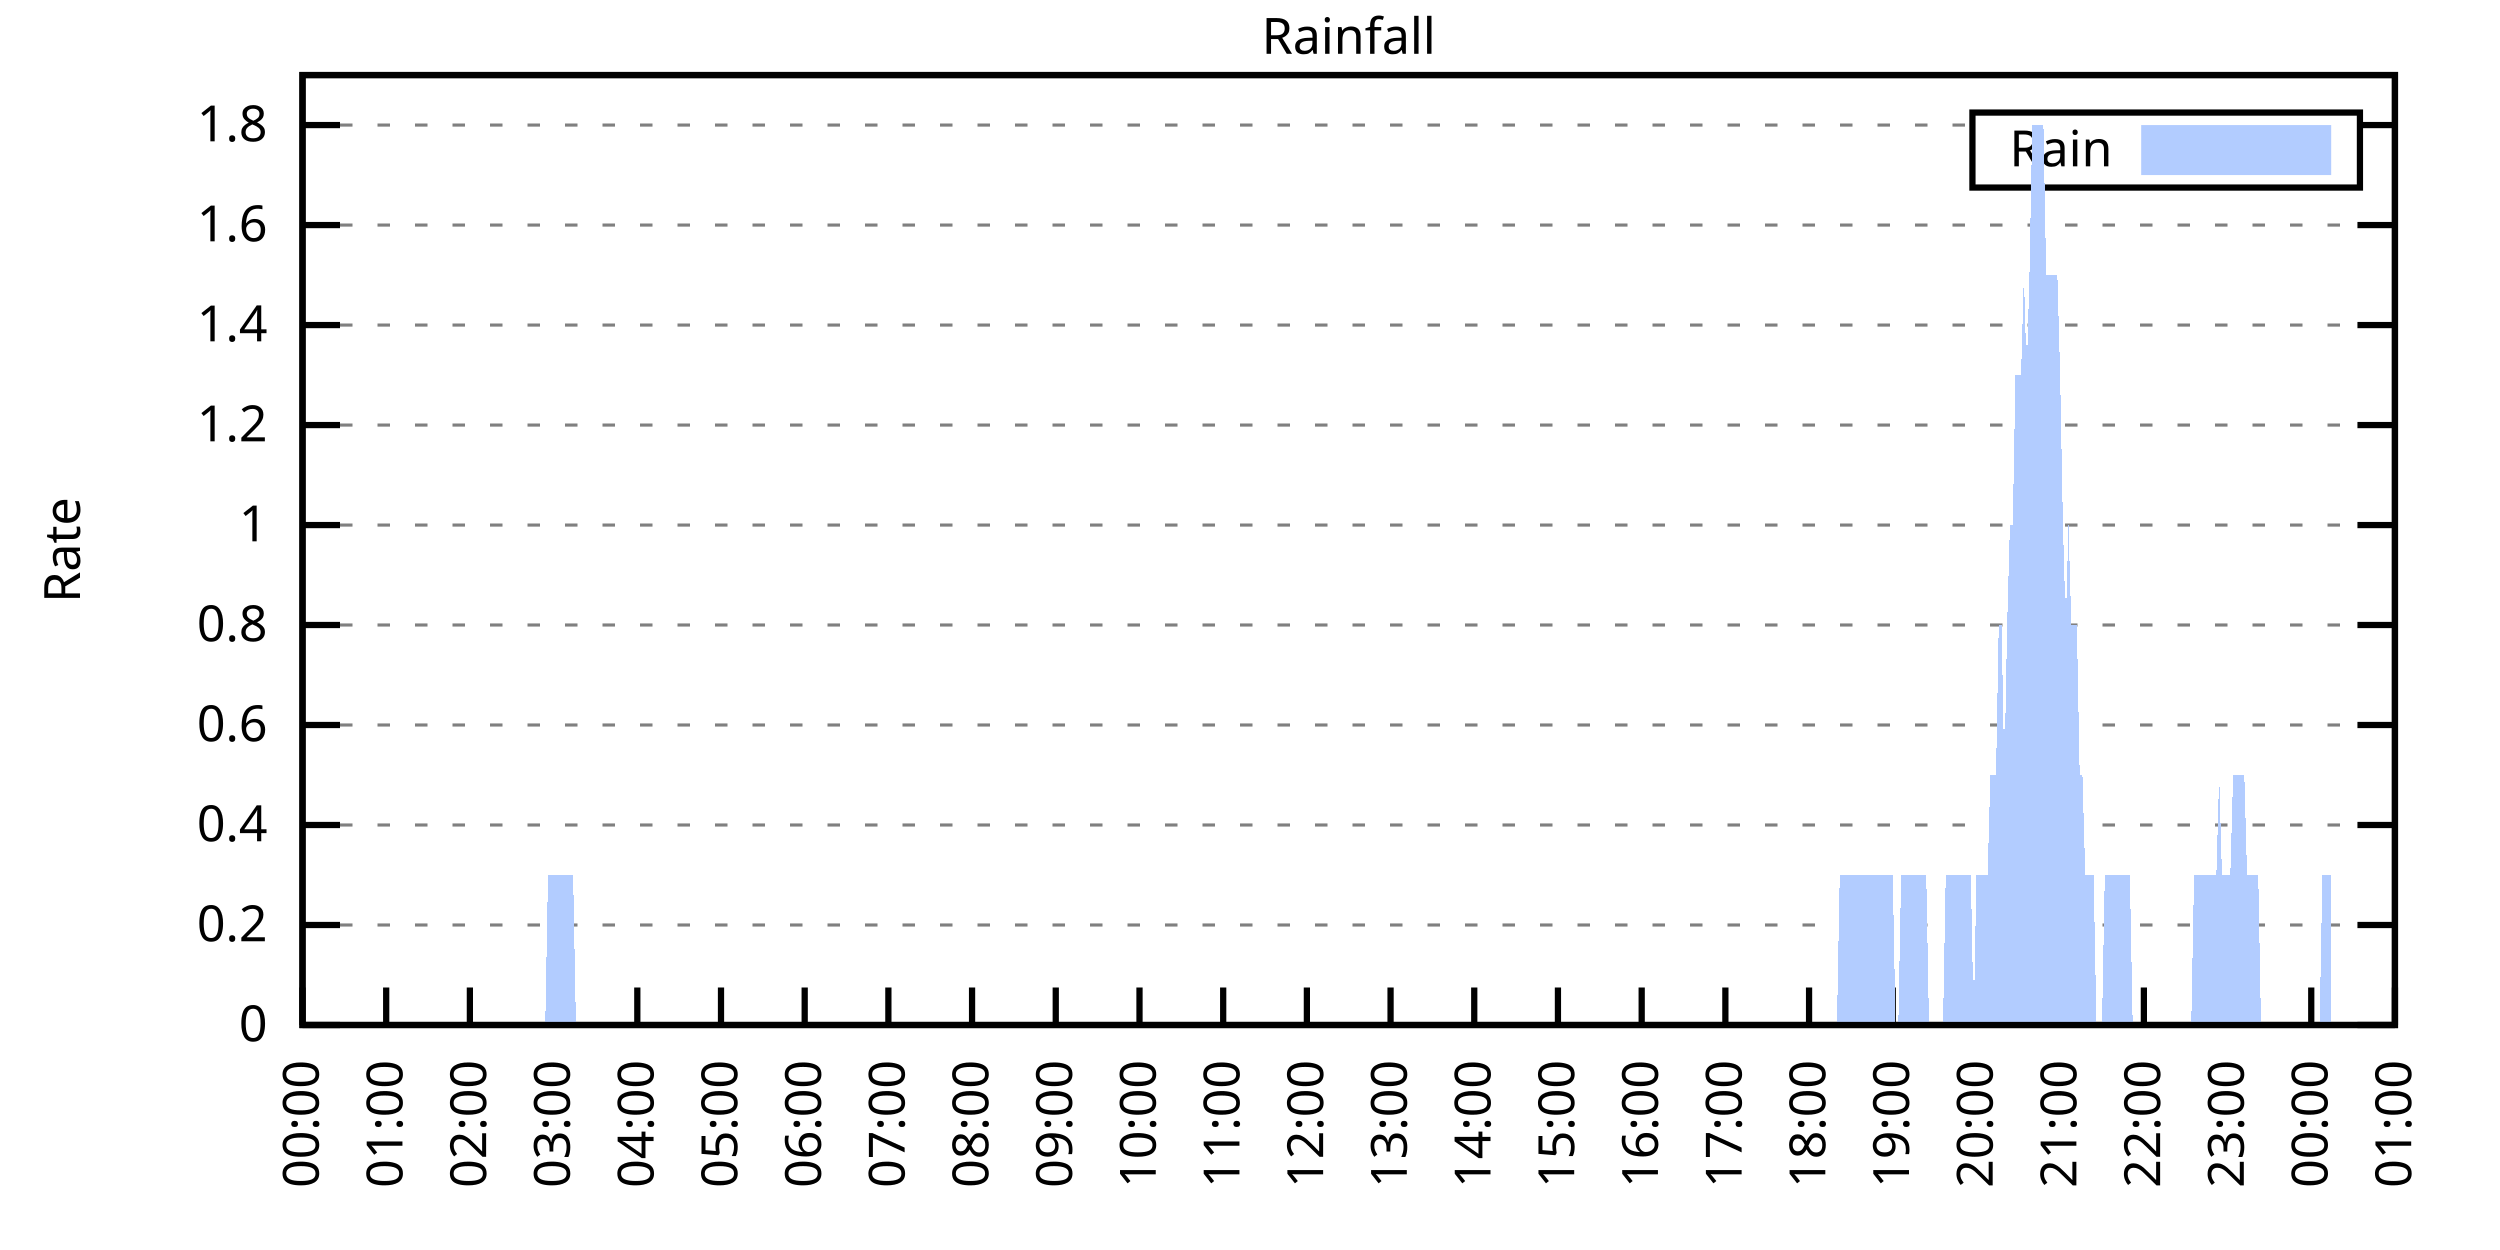
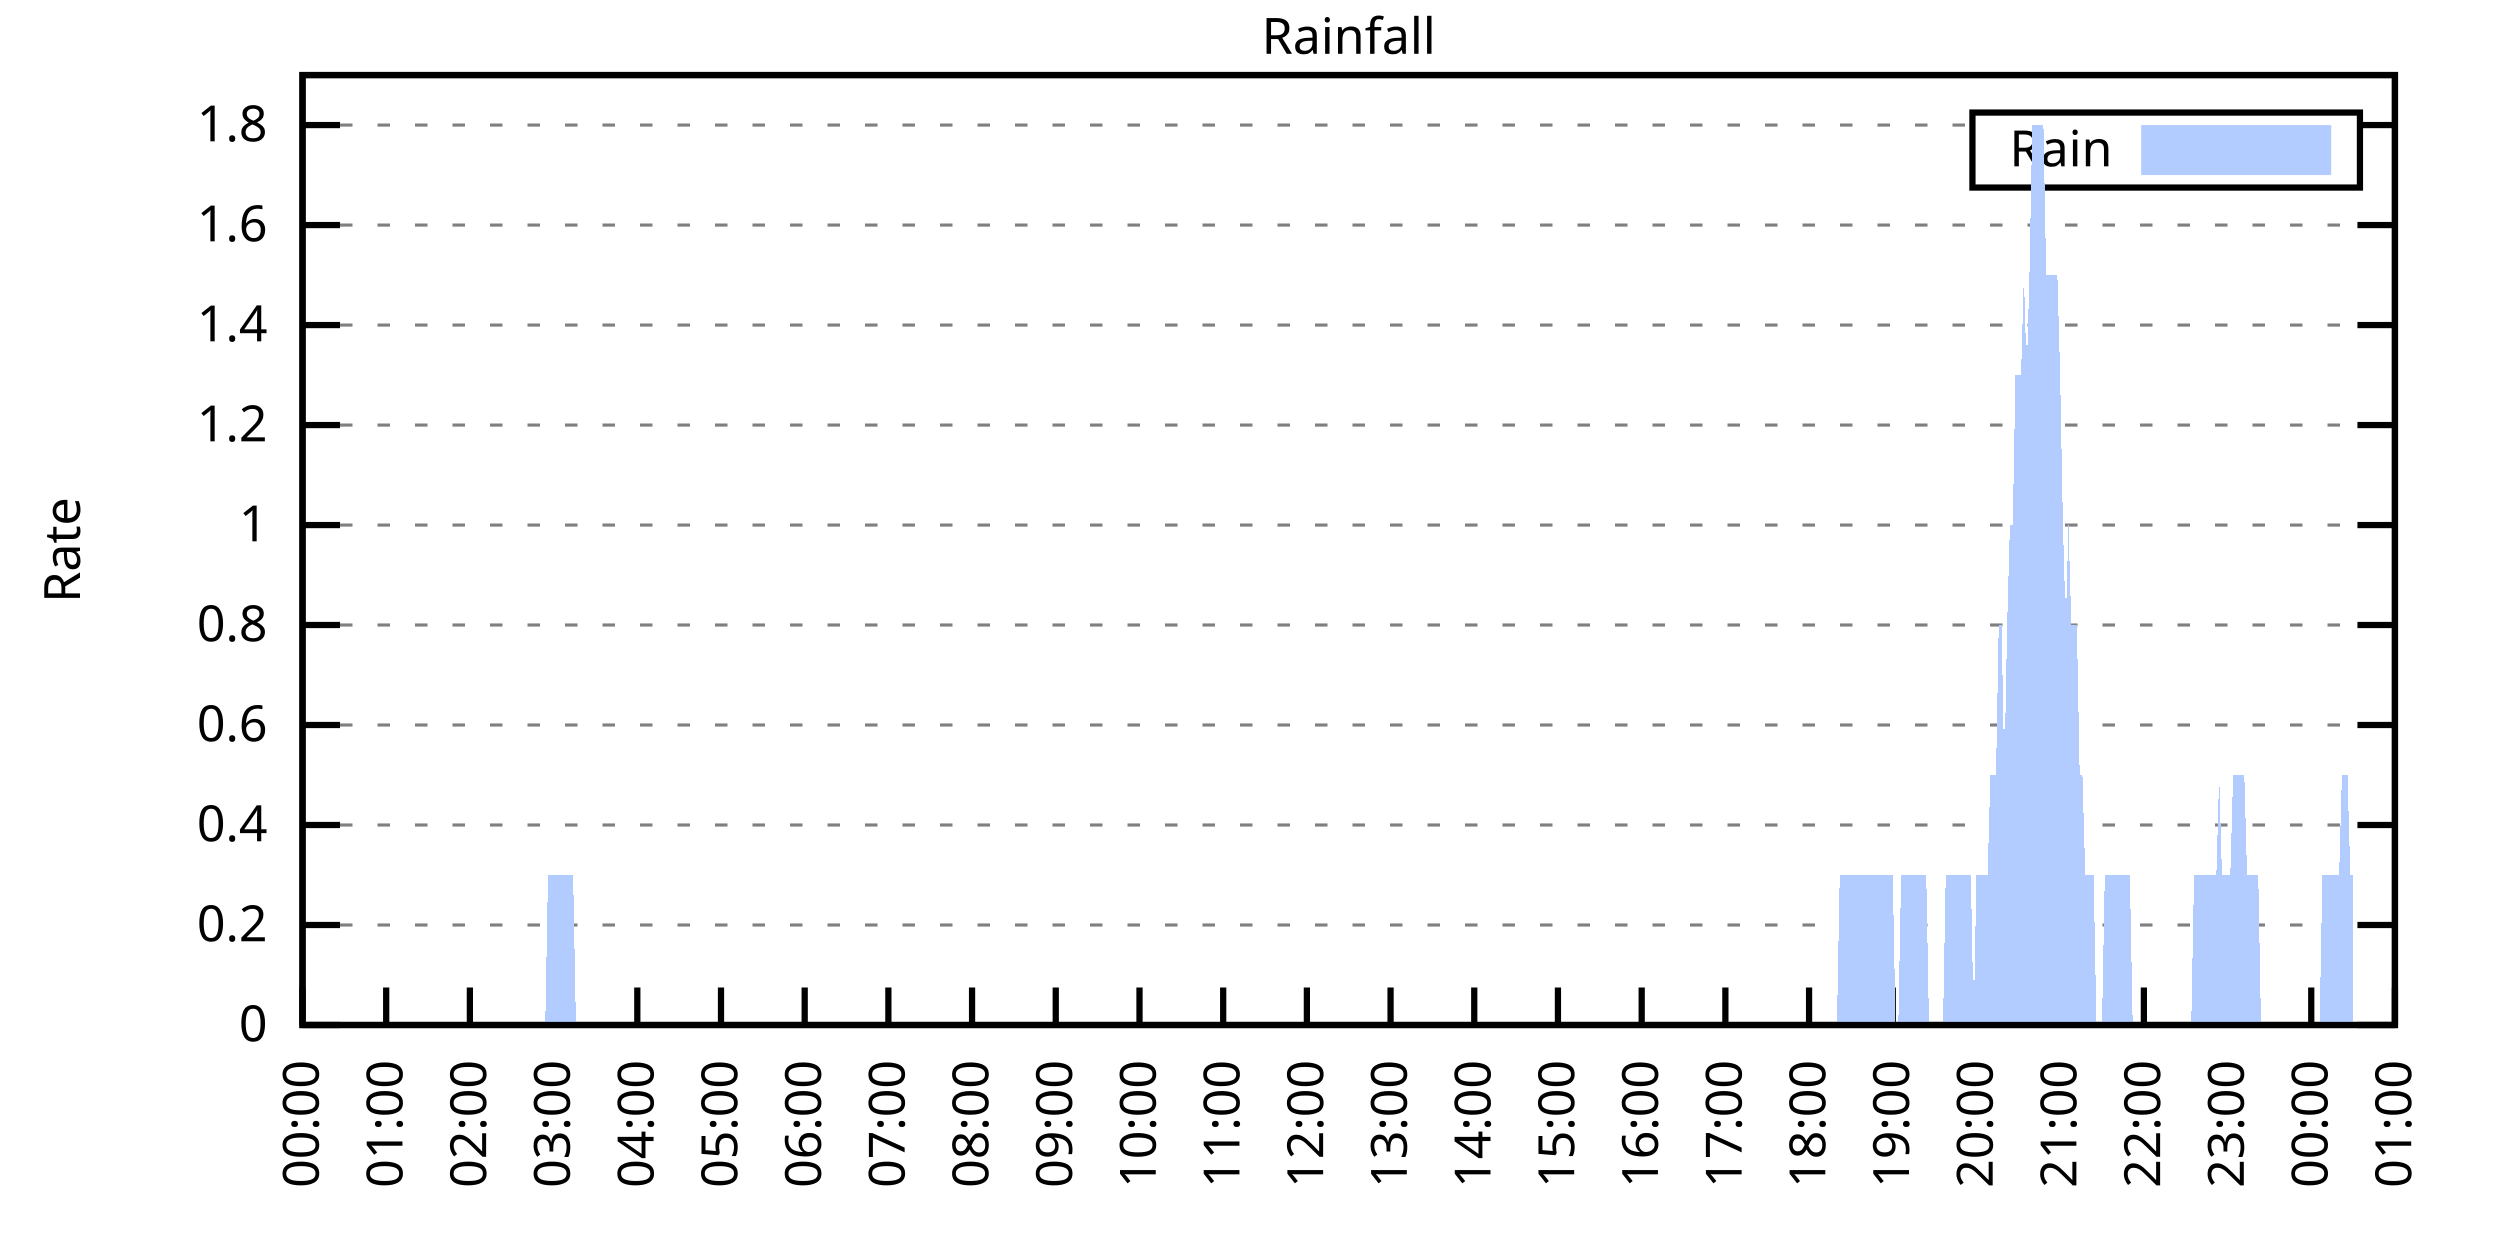
<svg xmlns="http://www.w3.org/2000/svg" xmlns:xlink="http://www.w3.org/1999/xlink" width="400" height="200" viewBox="0 0 400 200">
  <g id="gnuplot_canvas">
    <rect x="0" y="0" width="400" height="200" fill="none" />
    <defs>
      <circle id="gpDot" r="0.5" stroke-width="0.5" stroke="currentColor" />
      <path id="gpPt0" stroke-width="0.333" stroke="currentColor" d="M-1,0 h2 M0,-1 v2" />
      <path id="gpPt1" stroke-width="0.333" stroke="currentColor" d="M-1,-1 L1,1 M1,-1 L-1,1" />
      <path id="gpPt2" stroke-width="0.333" stroke="currentColor" d="M-1,0 L1,0 M0,-1 L0,1 M-1,-1 L1,1 M-1,1 L1,-1" />
      <rect id="gpPt3" stroke-width="0.333" stroke="currentColor" x="-1" y="-1" width="2" height="2" />
      <rect id="gpPt4" stroke-width="0.333" stroke="currentColor" fill="currentColor" x="-1" y="-1" width="2" height="2" />
      <circle id="gpPt5" stroke-width="0.333" stroke="currentColor" cx="0" cy="0" r="1" />
      <use xlink:href="#gpPt5" id="gpPt6" fill="currentColor" stroke="none" />
      <path id="gpPt7" stroke-width="0.333" stroke="currentColor" d="M0,-1.33 L-1.33,0.67 L1.33,0.67 z" />
      <use xlink:href="#gpPt7" id="gpPt8" fill="currentColor" stroke="none" />
      <use xlink:href="#gpPt7" id="gpPt9" stroke="currentColor" transform="rotate(180)" />
      <use xlink:href="#gpPt9" id="gpPt10" fill="currentColor" stroke="none" />
      <use xlink:href="#gpPt3" id="gpPt11" stroke="currentColor" transform="rotate(45)" />
      <use xlink:href="#gpPt11" id="gpPt12" fill="currentColor" stroke="none" />
      <path id="gpPt13" stroke-width="0.333" stroke="currentColor" d="M0,1.330 L1.265,0.411 L0.782,-1.067 L-0.782,-1.076 L-1.265,0.411 z" />
      <use xlink:href="#gpPt13" id="gpPt14" fill="currentColor" stroke="none" />
      <filter id="textbox" filterUnits="objectBoundingBox" x="0" y="0" height="1" width="1">
        <feFlood flood-color="white" flood-opacity="1" result="bgnd" />
        <feComposite in="SourceGraphic" in2="bgnd" operator="atop" />
      </filter>
      <filter id="greybox" filterUnits="objectBoundingBox" x="0" y="0" height="1" width="1">
        <feFlood flood-color="lightgrey" flood-opacity="1" result="grey" />
        <feComposite in="SourceGraphic" in2="grey" operator="atop" />
      </filter>
    </defs>
    <g fill="none" color="white" stroke="currentColor" stroke-width="1.00" stroke-linecap="butt" stroke-linejoin="miter">
</g>
    <g fill="none" color="black" stroke="currentColor" stroke-width="1.00" stroke-linecap="butt" stroke-linejoin="miter">
      <g stroke="none" shape-rendering="crispEdges">
        <polygon fill="rgb(255, 255, 255)" points="48.40,164.00 383.18,164.00 383.18,12.02 48.40,12.02 " />
      </g>
    </g>
    <g fill="none" color="black" stroke="currentColor" stroke-width="1.00" stroke-linecap="butt" stroke-linejoin="miter">
</g>
    <g fill="none" color="black" stroke="black" stroke-width="0.50" stroke-linecap="butt" stroke-linejoin="miter">
</g>
    <g fill="none" color="gray" stroke="currentColor" stroke-width="0.50" stroke-linecap="butt" stroke-linejoin="miter">
      <path stroke="gray" stroke-dasharray="2,4" class="gridline" d="M48.40,164.00 L383.19,164.00  " />
    </g>
    <g fill="none" color="gray" stroke="gray" stroke-width="1.00" stroke-linecap="butt" stroke-linejoin="miter">
</g>
    <g fill="none" color="black" stroke="currentColor" stroke-width="1.00" stroke-linecap="butt" stroke-linejoin="miter">
      <path stroke="black" d="M48.40,164.00 L54.40,164.00 M383.19,164.00 L377.19,164.00  " />
      <g transform="translate(42.80,166.60)" stroke="none" fill="black" font-family="Sans" font-size="8.00" text-anchor="end">
        <text>
          <tspan font-family="Sans"> 0</tspan>
        </text>
      </g>
    </g>
    <g fill="none" color="black" stroke="currentColor" stroke-width="1.00" stroke-linecap="butt" stroke-linejoin="miter">
</g>
    <g fill="none" color="black" stroke="black" stroke-width="0.50" stroke-linecap="butt" stroke-linejoin="miter">
</g>
    <g fill="none" color="gray" stroke="currentColor" stroke-width="0.50" stroke-linecap="butt" stroke-linejoin="miter">
      <path stroke="gray" stroke-dasharray="2,4" class="gridline" d="M48.40,148.00 L383.19,148.00  " />
    </g>
    <g fill="none" color="gray" stroke="gray" stroke-width="1.00" stroke-linecap="butt" stroke-linejoin="miter">
</g>
    <g fill="none" color="black" stroke="currentColor" stroke-width="1.00" stroke-linecap="butt" stroke-linejoin="miter">
      <path stroke="black" d="M48.40,148.00 L54.40,148.00 M383.19,148.00 L377.19,148.00  " />
      <g transform="translate(42.80,150.60)" stroke="none" fill="black" font-family="Sans" font-size="8.00" text-anchor="end">
        <text>
          <tspan font-family="Sans"> 0.2</tspan>
        </text>
      </g>
    </g>
    <g fill="none" color="black" stroke="currentColor" stroke-width="1.00" stroke-linecap="butt" stroke-linejoin="miter">
</g>
    <g fill="none" color="black" stroke="black" stroke-width="0.50" stroke-linecap="butt" stroke-linejoin="miter">
</g>
    <g fill="none" color="gray" stroke="currentColor" stroke-width="0.50" stroke-linecap="butt" stroke-linejoin="miter">
      <path stroke="gray" stroke-dasharray="2,4" class="gridline" d="M48.40,132.00 L383.19,132.00  " />
    </g>
    <g fill="none" color="gray" stroke="gray" stroke-width="1.00" stroke-linecap="butt" stroke-linejoin="miter">
</g>
    <g fill="none" color="black" stroke="currentColor" stroke-width="1.00" stroke-linecap="butt" stroke-linejoin="miter">
      <path stroke="black" d="M48.40,132.00 L54.40,132.00 M383.19,132.00 L377.19,132.00  " />
      <g transform="translate(42.80,134.60)" stroke="none" fill="black" font-family="Sans" font-size="8.00" text-anchor="end">
        <text>
          <tspan font-family="Sans"> 0.4</tspan>
        </text>
      </g>
    </g>
    <g fill="none" color="black" stroke="currentColor" stroke-width="1.00" stroke-linecap="butt" stroke-linejoin="miter">
</g>
    <g fill="none" color="black" stroke="black" stroke-width="0.50" stroke-linecap="butt" stroke-linejoin="miter">
</g>
    <g fill="none" color="gray" stroke="currentColor" stroke-width="0.50" stroke-linecap="butt" stroke-linejoin="miter">
      <path stroke="gray" stroke-dasharray="2,4" class="gridline" d="M48.40,116.00 L383.19,116.00  " />
    </g>
    <g fill="none" color="gray" stroke="gray" stroke-width="1.00" stroke-linecap="butt" stroke-linejoin="miter">
</g>
    <g fill="none" color="black" stroke="currentColor" stroke-width="1.00" stroke-linecap="butt" stroke-linejoin="miter">
      <path stroke="black" d="M48.40,116.00 L54.40,116.00 M383.19,116.00 L377.19,116.00  " />
      <g transform="translate(42.80,118.60)" stroke="none" fill="black" font-family="Sans" font-size="8.00" text-anchor="end">
        <text>
          <tspan font-family="Sans"> 0.6</tspan>
        </text>
      </g>
    </g>
    <g fill="none" color="black" stroke="currentColor" stroke-width="1.00" stroke-linecap="butt" stroke-linejoin="miter">
</g>
    <g fill="none" color="black" stroke="black" stroke-width="0.50" stroke-linecap="butt" stroke-linejoin="miter">
</g>
    <g fill="none" color="gray" stroke="currentColor" stroke-width="0.50" stroke-linecap="butt" stroke-linejoin="miter">
      <path stroke="gray" stroke-dasharray="2,4" class="gridline" d="M48.40,100.00 L383.19,100.00  " />
    </g>
    <g fill="none" color="gray" stroke="gray" stroke-width="1.00" stroke-linecap="butt" stroke-linejoin="miter">
</g>
    <g fill="none" color="black" stroke="currentColor" stroke-width="1.00" stroke-linecap="butt" stroke-linejoin="miter">
      <path stroke="black" d="M48.40,100.00 L54.40,100.00 M383.19,100.00 L377.19,100.00  " />
      <g transform="translate(42.80,102.60)" stroke="none" fill="black" font-family="Sans" font-size="8.00" text-anchor="end">
        <text>
          <tspan font-family="Sans"> 0.8</tspan>
        </text>
      </g>
    </g>
    <g fill="none" color="black" stroke="currentColor" stroke-width="1.00" stroke-linecap="butt" stroke-linejoin="miter">
</g>
    <g fill="none" color="black" stroke="black" stroke-width="0.50" stroke-linecap="butt" stroke-linejoin="miter">
</g>
    <g fill="none" color="gray" stroke="currentColor" stroke-width="0.50" stroke-linecap="butt" stroke-linejoin="miter">
      <path stroke="gray" stroke-dasharray="2,4" class="gridline" d="M48.40,84.01 L383.19,84.01  " />
    </g>
    <g fill="none" color="gray" stroke="gray" stroke-width="1.00" stroke-linecap="butt" stroke-linejoin="miter">
</g>
    <g fill="none" color="black" stroke="currentColor" stroke-width="1.00" stroke-linecap="butt" stroke-linejoin="miter">
      <path stroke="black" d="M48.40,84.01 L54.40,84.01 M383.19,84.01 L377.19,84.01  " />
      <g transform="translate(42.80,86.61)" stroke="none" fill="black" font-family="Sans" font-size="8.00" text-anchor="end">
        <text>
          <tspan font-family="Sans"> 1</tspan>
        </text>
      </g>
    </g>
    <g fill="none" color="black" stroke="currentColor" stroke-width="1.00" stroke-linecap="butt" stroke-linejoin="miter">
</g>
    <g fill="none" color="black" stroke="black" stroke-width="0.50" stroke-linecap="butt" stroke-linejoin="miter">
</g>
    <g fill="none" color="gray" stroke="currentColor" stroke-width="0.50" stroke-linecap="butt" stroke-linejoin="miter">
      <path stroke="gray" stroke-dasharray="2,4" class="gridline" d="M48.40,68.01 L383.19,68.01  " />
    </g>
    <g fill="none" color="gray" stroke="gray" stroke-width="1.00" stroke-linecap="butt" stroke-linejoin="miter">
</g>
    <g fill="none" color="black" stroke="currentColor" stroke-width="1.00" stroke-linecap="butt" stroke-linejoin="miter">
      <path stroke="black" d="M48.40,68.01 L54.40,68.01 M383.19,68.01 L377.19,68.01  " />
      <g transform="translate(42.80,70.61)" stroke="none" fill="black" font-family="Sans" font-size="8.00" text-anchor="end">
        <text>
          <tspan font-family="Sans"> 1.2</tspan>
        </text>
      </g>
    </g>
    <g fill="none" color="black" stroke="currentColor" stroke-width="1.00" stroke-linecap="butt" stroke-linejoin="miter">
</g>
    <g fill="none" color="black" stroke="black" stroke-width="0.50" stroke-linecap="butt" stroke-linejoin="miter">
</g>
    <g fill="none" color="gray" stroke="currentColor" stroke-width="0.50" stroke-linecap="butt" stroke-linejoin="miter">
      <path stroke="gray" stroke-dasharray="2,4" class="gridline" d="M48.40,52.01 L383.19,52.01  " />
    </g>
    <g fill="none" color="gray" stroke="gray" stroke-width="1.00" stroke-linecap="butt" stroke-linejoin="miter">
</g>
    <g fill="none" color="black" stroke="currentColor" stroke-width="1.00" stroke-linecap="butt" stroke-linejoin="miter">
      <path stroke="black" d="M48.40,52.01 L54.40,52.01 M383.19,52.01 L377.19,52.01  " />
      <g transform="translate(42.80,54.61)" stroke="none" fill="black" font-family="Sans" font-size="8.00" text-anchor="end">
        <text>
          <tspan font-family="Sans"> 1.4</tspan>
        </text>
      </g>
    </g>
    <g fill="none" color="black" stroke="currentColor" stroke-width="1.00" stroke-linecap="butt" stroke-linejoin="miter">
</g>
    <g fill="none" color="black" stroke="black" stroke-width="0.50" stroke-linecap="butt" stroke-linejoin="miter">
</g>
    <g fill="none" color="gray" stroke="currentColor" stroke-width="0.50" stroke-linecap="butt" stroke-linejoin="miter">
      <path stroke="gray" stroke-dasharray="2,4" class="gridline" d="M48.40,36.01 L383.19,36.01  " />
    </g>
    <g fill="none" color="gray" stroke="gray" stroke-width="1.00" stroke-linecap="butt" stroke-linejoin="miter">
</g>
    <g fill="none" color="black" stroke="currentColor" stroke-width="1.00" stroke-linecap="butt" stroke-linejoin="miter">
      <path stroke="black" d="M48.40,36.01 L54.40,36.01 M383.19,36.01 L377.19,36.01  " />
      <g transform="translate(42.80,38.61)" stroke="none" fill="black" font-family="Sans" font-size="8.00" text-anchor="end">
        <text>
          <tspan font-family="Sans"> 1.6</tspan>
        </text>
      </g>
    </g>
    <g fill="none" color="black" stroke="currentColor" stroke-width="1.00" stroke-linecap="butt" stroke-linejoin="miter">
</g>
    <g fill="none" color="black" stroke="black" stroke-width="0.50" stroke-linecap="butt" stroke-linejoin="miter">
</g>
    <g fill="none" color="gray" stroke="currentColor" stroke-width="0.50" stroke-linecap="butt" stroke-linejoin="miter">
      <path stroke="gray" stroke-dasharray="2,4" class="gridline" d="M48.40,20.01 L315.59,20.01 M377.59,20.01 L383.19,20.01  " />
    </g>
    <g fill="none" color="gray" stroke="gray" stroke-width="1.00" stroke-linecap="butt" stroke-linejoin="miter">
</g>
    <g fill="none" color="black" stroke="currentColor" stroke-width="1.00" stroke-linecap="butt" stroke-linejoin="miter">
      <path stroke="black" d="M48.40,20.01 L54.40,20.01 M383.19,20.01 L377.19,20.01  " />
      <g transform="translate(42.80,22.61)" stroke="none" fill="black" font-family="Sans" font-size="8.00" text-anchor="end">
        <text>
          <tspan font-family="Sans"> 1.8</tspan>
        </text>
      </g>
    </g>
    <g fill="none" color="black" stroke="currentColor" stroke-width="1.00" stroke-linecap="butt" stroke-linejoin="miter">
      <path stroke="black" d="M48.40,164.00 L48.40,158.00  " />
      <g transform="translate(51.00,169.60) rotate(270.00)" stroke="none" fill="black" font-family="Sans" font-size="8.00" text-anchor="end">
        <text>
          <tspan font-family="Sans">00:00</tspan>
        </text>
      </g>
    </g>
    <g fill="none" color="black" stroke="currentColor" stroke-width="1.00" stroke-linecap="butt" stroke-linejoin="miter">
      <path stroke="black" d="M61.79,164.00 L61.79,158.00  " />
      <g transform="translate(64.39,169.60) rotate(270.00)" stroke="none" fill="black" font-family="Sans" font-size="8.00" text-anchor="end">
        <text>
          <tspan font-family="Sans">01:00</tspan>
        </text>
      </g>
    </g>
    <g fill="none" color="black" stroke="currentColor" stroke-width="1.00" stroke-linecap="butt" stroke-linejoin="miter">
      <path stroke="black" d="M75.18,164.00 L75.18,158.00  " />
      <g transform="translate(77.78,169.60) rotate(270.00)" stroke="none" fill="black" font-family="Sans" font-size="8.00" text-anchor="end">
        <text>
          <tspan font-family="Sans">02:00</tspan>
        </text>
      </g>
    </g>
    <g fill="none" color="black" stroke="currentColor" stroke-width="1.00" stroke-linecap="butt" stroke-linejoin="miter">
      <path stroke="black" d="M88.57,164.00 L88.57,158.00  " />
      <g transform="translate(91.17,169.60) rotate(270.00)" stroke="none" fill="black" font-family="Sans" font-size="8.00" text-anchor="end">
        <text>
          <tspan font-family="Sans">03:00</tspan>
        </text>
      </g>
    </g>
    <g fill="none" color="black" stroke="currentColor" stroke-width="1.00" stroke-linecap="butt" stroke-linejoin="miter">
      <path stroke="black" d="M101.97,164.00 L101.97,158.00  " />
      <g transform="translate(104.57,169.60) rotate(270.00)" stroke="none" fill="black" font-family="Sans" font-size="8.00" text-anchor="end">
        <text>
          <tspan font-family="Sans">04:00</tspan>
        </text>
      </g>
    </g>
    <g fill="none" color="black" stroke="currentColor" stroke-width="1.00" stroke-linecap="butt" stroke-linejoin="miter">
      <path stroke="black" d="M115.36,164.00 L115.36,158.00  " />
      <g transform="translate(117.96,169.60) rotate(270.00)" stroke="none" fill="black" font-family="Sans" font-size="8.00" text-anchor="end">
        <text>
          <tspan font-family="Sans">05:00</tspan>
        </text>
      </g>
    </g>
    <g fill="none" color="black" stroke="currentColor" stroke-width="1.00" stroke-linecap="butt" stroke-linejoin="miter">
      <path stroke="black" d="M128.75,164.00 L128.75,158.00  " />
      <g transform="translate(131.35,169.60) rotate(270.00)" stroke="none" fill="black" font-family="Sans" font-size="8.00" text-anchor="end">
        <text>
          <tspan font-family="Sans">06:00</tspan>
        </text>
      </g>
    </g>
    <g fill="none" color="black" stroke="currentColor" stroke-width="1.00" stroke-linecap="butt" stroke-linejoin="miter">
      <path stroke="black" d="M142.14,164.00 L142.14,158.00  " />
      <g transform="translate(144.74,169.60) rotate(270.00)" stroke="none" fill="black" font-family="Sans" font-size="8.00" text-anchor="end">
        <text>
          <tspan font-family="Sans">07:00</tspan>
        </text>
      </g>
    </g>
    <g fill="none" color="black" stroke="currentColor" stroke-width="1.00" stroke-linecap="butt" stroke-linejoin="miter">
      <path stroke="black" d="M155.53,164.00 L155.53,158.00  " />
      <g transform="translate(158.13,169.60) rotate(270.00)" stroke="none" fill="black" font-family="Sans" font-size="8.00" text-anchor="end">
        <text>
          <tspan font-family="Sans">08:00</tspan>
        </text>
      </g>
    </g>
    <g fill="none" color="black" stroke="currentColor" stroke-width="1.00" stroke-linecap="butt" stroke-linejoin="miter">
      <path stroke="black" d="M168.92,164.00 L168.92,158.00  " />
      <g transform="translate(171.52,169.60) rotate(270.00)" stroke="none" fill="black" font-family="Sans" font-size="8.00" text-anchor="end">
        <text>
          <tspan font-family="Sans">09:00</tspan>
        </text>
      </g>
    </g>
    <g fill="none" color="black" stroke="currentColor" stroke-width="1.00" stroke-linecap="butt" stroke-linejoin="miter">
      <path stroke="black" d="M182.32,164.00 L182.32,158.00  " />
      <g transform="translate(184.92,169.60) rotate(270.00)" stroke="none" fill="black" font-family="Sans" font-size="8.00" text-anchor="end">
        <text>
          <tspan font-family="Sans">10:00</tspan>
        </text>
      </g>
    </g>
    <g fill="none" color="black" stroke="currentColor" stroke-width="1.00" stroke-linecap="butt" stroke-linejoin="miter">
      <path stroke="black" d="M195.71,164.00 L195.71,158.00  " />
      <g transform="translate(198.31,169.60) rotate(270.00)" stroke="none" fill="black" font-family="Sans" font-size="8.00" text-anchor="end">
        <text>
          <tspan font-family="Sans">11:00</tspan>
        </text>
      </g>
    </g>
    <g fill="none" color="black" stroke="currentColor" stroke-width="1.00" stroke-linecap="butt" stroke-linejoin="miter">
      <path stroke="black" d="M209.10,164.00 L209.10,158.00  " />
      <g transform="translate(211.70,169.60) rotate(270.00)" stroke="none" fill="black" font-family="Sans" font-size="8.00" text-anchor="end">
        <text>
          <tspan font-family="Sans">12:00</tspan>
        </text>
      </g>
    </g>
    <g fill="none" color="black" stroke="currentColor" stroke-width="1.00" stroke-linecap="butt" stroke-linejoin="miter">
      <path stroke="black" d="M222.49,164.00 L222.49,158.00  " />
      <g transform="translate(225.09,169.60) rotate(270.00)" stroke="none" fill="black" font-family="Sans" font-size="8.00" text-anchor="end">
        <text>
          <tspan font-family="Sans">13:00</tspan>
        </text>
      </g>
    </g>
    <g fill="none" color="black" stroke="currentColor" stroke-width="1.00" stroke-linecap="butt" stroke-linejoin="miter">
      <path stroke="black" d="M235.88,164.00 L235.88,158.00  " />
      <g transform="translate(238.48,169.60) rotate(270.00)" stroke="none" fill="black" font-family="Sans" font-size="8.00" text-anchor="end">
        <text>
          <tspan font-family="Sans">14:00</tspan>
        </text>
      </g>
    </g>
    <g fill="none" color="black" stroke="currentColor" stroke-width="1.00" stroke-linecap="butt" stroke-linejoin="miter">
      <path stroke="black" d="M249.27,164.00 L249.27,158.00  " />
      <g transform="translate(251.87,169.60) rotate(270.00)" stroke="none" fill="black" font-family="Sans" font-size="8.00" text-anchor="end">
        <text>
          <tspan font-family="Sans">15:00</tspan>
        </text>
      </g>
    </g>
    <g fill="none" color="black" stroke="currentColor" stroke-width="1.00" stroke-linecap="butt" stroke-linejoin="miter">
      <path stroke="black" d="M262.67,164.00 L262.67,158.00  " />
      <g transform="translate(265.27,169.60) rotate(270.00)" stroke="none" fill="black" font-family="Sans" font-size="8.00" text-anchor="end">
        <text>
          <tspan font-family="Sans">16:00</tspan>
        </text>
      </g>
    </g>
    <g fill="none" color="black" stroke="currentColor" stroke-width="1.00" stroke-linecap="butt" stroke-linejoin="miter">
      <path stroke="black" d="M276.06,164.00 L276.06,158.00  " />
      <g transform="translate(278.66,169.60) rotate(270.00)" stroke="none" fill="black" font-family="Sans" font-size="8.00" text-anchor="end">
        <text>
          <tspan font-family="Sans">17:00</tspan>
        </text>
      </g>
    </g>
    <g fill="none" color="black" stroke="currentColor" stroke-width="1.00" stroke-linecap="butt" stroke-linejoin="miter">
      <path stroke="black" d="M289.45,164.00 L289.45,158.00  " />
      <g transform="translate(292.05,169.60) rotate(270.00)" stroke="none" fill="black" font-family="Sans" font-size="8.00" text-anchor="end">
        <text>
          <tspan font-family="Sans">18:00</tspan>
        </text>
      </g>
    </g>
    <g fill="none" color="black" stroke="currentColor" stroke-width="1.00" stroke-linecap="butt" stroke-linejoin="miter">
      <path stroke="black" d="M302.84,164.00 L302.84,158.00  " />
      <g transform="translate(305.44,169.60) rotate(270.00)" stroke="none" fill="black" font-family="Sans" font-size="8.00" text-anchor="end">
        <text>
          <tspan font-family="Sans">19:00</tspan>
        </text>
      </g>
    </g>
    <g fill="none" color="black" stroke="currentColor" stroke-width="1.00" stroke-linecap="butt" stroke-linejoin="miter">
      <path stroke="black" d="M316.23,164.00 L316.23,158.00  " />
      <g transform="translate(318.83,169.60) rotate(270.00)" stroke="none" fill="black" font-family="Sans" font-size="8.00" text-anchor="end">
        <text>
          <tspan font-family="Sans">20:00</tspan>
        </text>
      </g>
    </g>
    <g fill="none" color="black" stroke="currentColor" stroke-width="1.00" stroke-linecap="butt" stroke-linejoin="miter">
      <path stroke="black" d="M329.62,164.00 L329.62,158.00  " />
      <g transform="translate(332.22,169.60) rotate(270.00)" stroke="none" fill="black" font-family="Sans" font-size="8.00" text-anchor="end">
        <text>
          <tspan font-family="Sans">21:00</tspan>
        </text>
      </g>
    </g>
    <g fill="none" color="black" stroke="currentColor" stroke-width="1.00" stroke-linecap="butt" stroke-linejoin="miter">
      <path stroke="black" d="M343.02,164.00 L343.02,158.00  " />
      <g transform="translate(345.62,169.60) rotate(270.00)" stroke="none" fill="black" font-family="Sans" font-size="8.00" text-anchor="end">
        <text>
          <tspan font-family="Sans">22:00</tspan>
        </text>
      </g>
    </g>
    <g fill="none" color="black" stroke="currentColor" stroke-width="1.00" stroke-linecap="butt" stroke-linejoin="miter">
      <path stroke="black" d="M356.41,164.00 L356.41,158.00  " />
      <g transform="translate(359.01,169.60) rotate(270.00)" stroke="none" fill="black" font-family="Sans" font-size="8.00" text-anchor="end">
        <text>
          <tspan font-family="Sans">23:00</tspan>
        </text>
      </g>
    </g>
    <g fill="none" color="black" stroke="currentColor" stroke-width="1.00" stroke-linecap="butt" stroke-linejoin="miter">
      <path stroke="black" d="M369.80,164.00 L369.80,158.00  " />
      <g transform="translate(372.40,169.60) rotate(270.00)" stroke="none" fill="black" font-family="Sans" font-size="8.00" text-anchor="end">
        <text>
          <tspan font-family="Sans">00:00</tspan>
        </text>
      </g>
    </g>
    <g fill="none" color="black" stroke="currentColor" stroke-width="1.00" stroke-linecap="butt" stroke-linejoin="miter">
      <path stroke="black" d="M383.19,164.00 L383.19,158.00  " />
      <g transform="translate(385.79,169.60) rotate(270.00)" stroke="none" fill="black" font-family="Sans" font-size="8.00" text-anchor="end">
        <text>
          <tspan font-family="Sans">01:00</tspan>
        </text>
      </g>
    </g>
    <g fill="none" color="black" stroke="currentColor" stroke-width="1.00" stroke-linecap="butt" stroke-linejoin="miter">
</g>
    <g fill="none" color="black" stroke="currentColor" stroke-width="1.00" stroke-linecap="butt" stroke-linejoin="miter">
      <path stroke="black" d="M48.40,12.01 L48.40,164.00 L383.19,164.00 L383.19,12.01 L48.40,12.01 Z  " />
    </g>
    <g fill="none" color="black" stroke="currentColor" stroke-width="1.00" stroke-linecap="butt" stroke-linejoin="miter">
</g>
    <g fill="none" color="black" stroke="currentColor" stroke-width="1.00" stroke-linecap="butt" stroke-linejoin="miter">
      <path stroke="black" d="M315.59,30.01 L315.59,18.01 L377.59,18.01 L377.59,30.01 L315.59,30.01 Z  " />
    </g>
    <g id="Rainfall_plot_1">
      <g fill="none" color="white" stroke="black" stroke-width="2.00" stroke-linecap="butt" stroke-linejoin="miter">
</g>
      <g fill="none" color="black" stroke="currentColor" stroke-width="2.00" stroke-linecap="butt" stroke-linejoin="miter">
        <g transform="translate(337.99,26.61)" stroke="none" fill="black" font-family="Sans" font-size="8.00" text-anchor="end">
          <text>
            <tspan font-family="Sans">Rain</tspan>
          </text>
        </g>
      </g>
      <g fill="none" color="black" stroke="currentColor" stroke-width="2.00" stroke-linecap="butt" stroke-linejoin="miter">
        <g stroke="none" shape-rendering="crispEdges">
          <polygon fill="rgb(178, 204, 255)" points="343.59,27.01 371.99,27.01 371.99,21.01 343.59,21.01 " />
        </g>
        <path stroke="rgb(178, 204, 255)" d="M343.59,27.01 L371.99,27.01 L371.99,21.01 L343.59,21.01 L343.59,27.01 Z  " />
      </g>
      <g fill="none" color="black" stroke="currentColor" stroke-width="2.00" stroke-linecap="butt" stroke-linejoin="miter">
        <g stroke="none" shape-rendering="crispEdges">
-           <polygon fill="rgb(178, 204, 255)" points="51.97,164.00 52.42,164.00 52.86,164.00 53.31,164.00 53.76,164.00 54.20,164.00 54.65,164.00 55.10,164.00 55.54,164.00 55.99,164.00 56.43,164.00 56.88,164.00 57.33,164.00 57.77,164.00 58.22,164.00 58.67,164.00 59.11,164.00 59.56,164.00 60.01,164.00 60.45,164.00 60.90,164.00 61.35,164.00 61.79,164.00 62.24,164.00 62.68,164.00 63.13,164.00 63.58,164.00 64.02,164.00 64.47,164.00 64.92,164.00 65.36,164.00 65.81,164.00 66.26,164.00 66.70,164.00 67.15,164.00 67.59,164.00 68.04,164.00 68.49,164.00 68.93,164.00 69.38,164.00 69.83,164.00 70.27,164.00 70.72,164.00 71.17,164.00 71.61,164.00 72.06,164.00 72.50,164.00 72.95,164.00 73.40,164.00 73.84,164.00 74.29,164.00 74.74,164.00 75.18,164.00 75.63,164.00 76.08,164.00 76.52,164.00 76.97,164.00 77.42,164.00 77.86,164.00 78.31,164.00 78.75,164.00 79.20,164.00 79.65,164.00 80.09,164.00 80.54,164.00 80.99,164.00 81.43,164.00 81.88,164.00 82.33,164.00 82.77,164.00 83.22,164.00 83.66,164.00 84.11,164.00 84.56,164.00 85.00,164.00 85.45,164.00 85.90,164.00 86.34,164.00 86.79,164.00 87.24,164.00 87.68,140.00 88.13,140.00 88.57,140.00 89.02,140.00 89.47,140.00 89.91,140.00 90.36,140.00 90.81,140.00 91.25,140.00 91.70,140.00 92.15,164.00 92.59,164.00 93.04,164.00 93.49,164.00 93.93,164.00 94.38,164.00 94.82,164.00 95.27,164.00 95.72,164.00 96.16,164.00 96.61,164.00 97.06,164.00 97.50,164.00 97.95,164.00 98.40,164.00 98.84,164.00 99.29,164.00 99.73,164.00 100.18,164.00 100.63,164.00 101.07,164.00 101.52,164.00 101.97,164.00 102.41,164.00 102.86,164.00 103.31,164.00 103.75,164.00 104.20,164.00 104.64,164.00 105.09,164.00 105.54,164.00 105.98,164.00 106.43,164.00 106.88,164.00 107.32,164.00 107.77,164.00 108.22,164.00 108.66,164.00 109.11,164.00 109.55,164.00 110.00,164.00 110.45,164.00 110.89,164.00 111.34,164.00 111.79,164.00 112.23,164.00 112.68,164.00 113.13,164.00 113.57,164.00 114.02,164.00 114.47,164.00 114.91,164.00 115.36,164.00 115.80,164.00 116.25,164.00 116.70,164.00 117.14,164.00 117.59,164.00 118.04,164.00 118.48,164.00 118.93,164.00 119.38,164.00 119.82,164.00 120.27,164.00 120.71,164.00 121.16,164.00 121.61,164.00 122.05,164.00 122.50,164.00 122.95,164.00 123.39,164.00 123.84,164.00 124.29,164.00 124.73,164.00 125.18,164.00 125.62,164.00 126.07,164.00 126.52,164.00 126.96,164.00 127.41,164.00 127.86,164.00 128.30,164.00 128.75,164.00 129.20,164.00 129.64,164.00 130.09,164.00 130.54,164.00 130.98,164.00 131.43,164.00 131.87,164.00 132.32,164.00 132.77,164.00 133.21,164.00 133.66,164.00 134.11,164.00 134.55,164.00 135.00,164.00 135.45,164.00 135.89,164.00 136.34,164.00 136.78,164.00 137.23,164.00 137.68,164.00 138.12,164.00 138.57,164.00 139.02,164.00 139.46,164.00 139.91,164.00 140.36,164.00 140.80,164.00 141.25,164.00 141.69,164.00 142.14,164.00 142.59,164.00 143.03,164.00 143.48,164.00 143.93,164.00 144.37,164.00 144.82,164.00 145.27,164.00 145.71,164.00 146.16,164.00 146.61,164.00 147.05,164.00 147.50,164.00 147.94,164.00 148.39,164.00 148.84,164.00 149.28,164.00 149.73,164.00 150.18,164.00 150.62,164.00 151.07,164.00 151.52,164.00 151.96,164.00 152.41,164.00 152.85,164.00 153.30,164.00 153.75,164.00 154.19,164.00 154.64,164.00 155.09,164.00 155.53,164.00 155.98,164.00 156.43,164.00 156.87,164.00 157.32,164.00 157.76,164.00 158.21,164.00 158.66,164.00 159.10,164.00 159.55,164.00 160.00,164.00 160.44,164.00 160.89,164.00 161.34,164.00 161.78,164.00 162.23,164.00 162.67,164.00 163.12,164.00 163.57,164.00 164.01,164.00 164.46,164.00 164.91,164.00 165.35,164.00 165.80,164.00 166.25,164.00 166.69,164.00 167.14,164.00 167.59,164.00 168.03,164.00 168.48,164.00 168.92,164.00 169.37,164.00 169.82,164.00 170.26,164.00 170.71,164.00 171.16,164.00 171.60,164.00 172.05,164.00 172.50,164.00 172.94,164.00 173.39,164.00 173.83,164.00 174.28,164.00 174.73,164.00 175.17,164.00 175.62,164.00 176.07,164.00 176.51,164.00 176.96,164.00 177.41,164.00 177.85,164.00 178.30,164.00 178.74,164.00 179.19,164.00 179.64,164.00 180.08,164.00 180.53,164.00 180.98,164.00 181.42,164.00 181.87,164.00 182.32,164.00 182.76,164.00 183.21,164.00 183.66,164.00 184.10,164.00 184.55,164.00 184.99,164.00 185.44,164.00 185.89,164.00 186.33,164.00 186.78,164.00 187.23,164.00 187.67,164.00 188.12,164.00 188.57,164.00 189.01,164.00 189.46,164.00 189.90,164.00 190.35,164.00 190.80,164.00 191.24,164.00 191.69,164.00 192.14,164.00 192.58,164.00 193.03,164.00 193.48,164.00 193.92,164.00 194.37,164.00 194.81,164.00 195.26,164.00 195.71,164.00 196.15,164.00 196.60,164.00 197.05,164.00 197.49,164.00 197.94,164.00 198.39,164.00 198.83,164.00 199.28,164.00 199.73,164.00 200.17,164.00 200.62,164.00 201.06,164.00 201.51,164.00 201.96,164.00 202.40,164.00 202.85,164.00 203.30,164.00 203.74,164.00 204.19,164.00 204.64,164.00 205.08,164.00 205.53,164.00 205.97,164.00 206.42,164.00 206.87,164.00 207.31,164.00 207.76,164.00 208.21,164.00 208.65,164.00 209.10,164.00 209.55,164.00 209.99,164.00 210.44,164.00 210.88,164.00 211.33,164.00 211.78,164.00 212.22,164.00 212.67,164.00 213.12,164.00 213.56,164.00 214.01,164.00 214.46,164.00 214.90,164.00 215.35,164.00 215.80,164.00 216.24,164.00 216.69,164.00 217.13,164.00 217.58,164.00 218.03,164.00 218.47,164.00 218.92,164.00 219.37,164.00 219.81,164.00 220.26,164.00 220.71,164.00 221.15,164.00 221.60,164.00 222.04,164.00 222.49,164.00 222.94,164.00 223.38,164.00 223.83,164.00 224.28,164.00 224.72,164.00 225.17,164.00 225.62,164.00 226.06,164.00 226.51,164.00 226.95,164.00 227.40,164.00 227.85,164.00 228.29,164.00 228.74,164.00 229.19,164.00 229.63,164.00 230.08,164.00 230.53,164.00 230.97,164.00 231.42,164.00 231.86,164.00 232.31,164.00 232.76,164.00 233.20,164.00 233.65,164.00 234.10,164.00 234.54,164.00 234.99,164.00 235.44,164.00 235.88,164.00 236.33,164.00 236.78,164.00 237.22,164.00 237.67,164.00 238.11,164.00 238.56,164.00 239.01,164.00 239.45,164.00 239.90,164.00 240.35,164.00 240.79,164.00 241.24,164.00 241.69,164.00 242.13,164.00 242.58,164.00 243.02,164.00 243.47,164.00 243.92,164.00 244.36,164.00 244.81,164.00 245.26,164.00 245.70,164.00 246.15,164.00 246.60,164.00 247.04,164.00 247.49,164.00 247.93,164.00 248.38,164.00 248.83,164.00 249.27,164.00 249.72,164.00 250.17,164.00 250.61,164.00 251.06,164.00 251.51,164.00 251.95,164.00 252.40,164.00 252.85,164.00 253.29,164.00 253.74,164.00 254.18,164.00 254.63,164.00 255.08,164.00 255.52,164.00 255.97,164.00 256.42,164.00 256.86,164.00 257.31,164.00 257.76,164.00 258.20,164.00 258.65,164.00 259.09,164.00 259.54,164.00 259.99,164.00 260.43,164.00 260.88,164.00 261.33,164.00 261.77,164.00 262.22,164.00 262.67,164.00 263.11,164.00 263.56,164.00 264.00,164.00 264.45,164.00 264.90,164.00 265.34,164.00 265.79,164.00 266.24,164.00 266.68,164.00 267.13,164.00 267.58,164.00 268.02,164.00 268.47,164.00 268.92,164.00 269.36,164.00 269.81,164.00 270.25,164.00 270.70,164.00 271.15,164.00 271.59,164.00 272.04,164.00 272.49,164.00 272.93,164.00 273.38,164.00 273.83,164.00 274.27,164.00 274.72,164.00 275.16,164.00 275.61,164.00 276.06,164.00 276.50,164.00 276.95,164.00 277.40,164.00 277.84,164.00 278.29,164.00 278.74,164.00 279.18,164.00 279.63,164.00 280.07,164.00 280.52,164.00 280.97,164.00 281.41,164.00 281.86,164.00 282.31,164.00 282.75,164.00 283.20,164.00 283.65,164.00 284.09,164.00 284.54,164.00 284.98,164.00 285.43,164.00 285.88,164.00 286.32,164.00 286.77,164.00 287.22,164.00 287.66,164.00 288.11,164.00 288.56,164.00 289.00,164.00 289.45,164.00 289.90,164.00 290.34,164.00 290.79,164.00 291.23,164.00 291.68,164.00 292.13,164.00 292.57,164.00 293.02,164.00 293.47,164.00 293.91,164.00 294.36,140.00 294.81,140.00 295.25,140.00 295.70,140.00 296.14,140.00 296.59,140.00 297.04,140.00 297.48,140.00 297.93,140.00 298.38,140.00 298.82,140.00 299.27,140.00 299.72,140.00 300.16,140.00 300.61,140.00 301.05,140.00 301.50,140.00 301.95,140.00 302.39,140.00 302.84,140.00 303.29,164.00 303.73,164.00 304.18,140.00 304.63,140.00 305.07,140.00 305.52,140.00 305.97,140.00 306.41,140.00 306.86,140.00 307.30,140.00 307.75,140.00 308.20,140.00 308.64,164.00 309.09,164.00 309.54,164.00 309.98,164.00 310.43,164.00 310.88,164.00 311.32,140.00 311.77,140.00 312.21,140.00 312.66,140.00 313.11,140.00 313.55,140.00 314.00,140.00 314.45,140.00 314.89,140.00 315.34,140.00 315.79,164.00 316.23,140.00 316.68,140.00 317.12,140.00 317.57,140.00 318.02,140.00 318.46,124.00 318.91,124.00 319.36,124.00 319.80,100.00 320.25,100.00 320.70,124.00 321.14,100.00 321.59,84.01 322.04,84.01 322.48,60.01 322.93,60.01 323.37,60.01 323.82,44.01 324.27,60.01 324.71,44.01 325.16,20.01 325.61,20.01 326.05,20.01 326.50,20.01 326.95,20.01 327.39,44.01 327.84,44.01 328.28,44.01 328.73,44.01 329.18,44.01 329.62,60.01 330.07,84.01 330.52,100.00 330.96,84.01 331.41,100.00 331.86,100.00 332.30,100.00 332.75,124.00 333.19,124.00 333.64,140.00 334.09,140.00 334.53,140.00 334.98,140.00 335.43,164.00 335.87,164.00 336.32,164.00 336.77,140.00 337.21,140.00 337.66,140.00 338.10,140.00 338.55,140.00 339.00,140.00 339.44,140.00 339.89,140.00 340.34,140.00 340.78,140.00 341.23,164.00 341.68,164.00 342.12,164.00 342.57,164.00 343.02,164.00 343.46,164.00 343.91,164.00 344.35,164.00 344.80,164.00 345.25,164.00 345.69,164.00 346.14,164.00 346.59,164.00 347.03,164.00 347.48,164.00 347.93,164.00 348.37,164.00 348.82,164.00 349.26,164.00 349.71,164.00 350.16,164.00 350.60,164.00 351.05,140.00 351.50,140.00 351.94,140.00 352.39,140.00 352.84,140.00 353.28,140.00 353.73,140.00 354.17,140.00 354.62,140.00 355.07,124.00 355.51,140.00 355.96,140.00 356.41,140.00 356.85,140.00 357.30,124.00 357.75,124.00 358.19,124.00 358.64,124.00 359.09,124.00 359.53,140.00 359.98,140.00 360.42,140.00 360.87,140.00 361.32,140.00 361.76,164.00 362.21,164.00 362.66,164.00 363.10,164.00 363.55,164.00 364.00,164.00 364.44,164.00 364.89,164.00 365.33,164.00 365.78,164.00 366.23,164.00 366.67,164.00 367.12,164.00 367.57,164.00 368.01,164.00 368.46,164.00 368.91,164.00 369.35,164.00 369.80,164.00 370.24,164.00 370.69,164.00 371.14,164.00 371.58,140.00 372.03,140.00 372.48,140.00 372.92,140.00 372.92,164.00 51.97,164.00 " />
+           <polygon fill="rgb(178, 204, 255)" points="55.54,164.00 55.99,164.00 56.43,164.00 56.88,164.00 57.33,164.00 57.77,164.00 58.22,164.00 58.67,164.00 59.11,164.00 59.56,164.00 60.01,164.00 60.45,164.00 60.90,164.00 61.35,164.00 61.79,164.00 62.24,164.00 62.68,164.00 63.13,164.00 63.58,164.00 64.02,164.00 64.47,164.00 64.92,164.00 65.36,164.00 65.81,164.00 66.26,164.00 66.70,164.00 67.15,164.00 67.59,164.00 68.04,164.00 68.49,164.00 68.93,164.00 69.38,164.00 69.83,164.00 70.27,164.00 70.72,164.00 71.17,164.00 71.61,164.00 72.06,164.00 72.50,164.00 72.95,164.00 73.40,164.00 73.84,164.00 74.29,164.00 74.74,164.00 75.18,164.00 75.63,164.00 76.08,164.00 76.52,164.00 76.97,164.00 77.42,164.00 77.86,164.00 78.31,164.00 78.75,164.00 79.20,164.00 79.65,164.00 80.09,164.00 80.54,164.00 80.99,164.00 81.43,164.00 81.88,164.00 82.33,164.00 82.77,164.00 83.22,164.00 83.66,164.00 84.11,164.00 84.56,164.00 85.00,164.00 85.45,164.00 85.90,164.00 86.34,164.00 86.79,164.00 87.24,164.00 87.68,140.00 88.13,140.00 88.57,140.00 89.02,140.00 89.47,140.00 89.91,140.00 90.36,140.00 90.81,140.00 91.25,140.00 91.70,140.00 92.15,164.00 92.59,164.00 93.04,164.00 93.49,164.00 93.93,164.00 94.38,164.00 94.82,164.00 95.27,164.00 95.72,164.00 96.16,164.00 96.61,164.00 97.06,164.00 97.50,164.00 97.95,164.00 98.40,164.00 98.84,164.00 99.29,164.00 99.73,164.00 100.18,164.00 100.63,164.00 101.07,164.00 101.52,164.00 101.97,164.00 102.41,164.00 102.86,164.00 103.31,164.00 103.75,164.00 104.20,164.00 104.64,164.00 105.09,164.00 105.54,164.00 105.98,164.00 106.43,164.00 106.88,164.00 107.32,164.00 107.77,164.00 108.22,164.00 108.66,164.00 109.11,164.00 109.55,164.00 110.00,164.00 110.45,164.00 110.89,164.00 111.34,164.00 111.79,164.00 112.23,164.00 112.68,164.00 113.13,164.00 113.57,164.00 114.02,164.00 114.47,164.00 114.91,164.00 115.36,164.00 115.80,164.00 116.25,164.00 116.70,164.00 117.14,164.00 117.59,164.00 118.04,164.00 118.48,164.00 118.93,164.00 119.38,164.00 119.82,164.00 120.27,164.00 120.71,164.00 121.16,164.00 121.61,164.00 122.05,164.00 122.50,164.00 122.95,164.00 123.39,164.00 123.84,164.00 124.29,164.00 124.73,164.00 125.18,164.00 125.62,164.00 126.07,164.00 126.52,164.00 126.96,164.00 127.41,164.00 127.86,164.00 128.30,164.00 128.75,164.00 129.20,164.00 129.64,164.00 130.09,164.00 130.54,164.00 130.98,164.00 131.43,164.00 131.87,164.00 132.32,164.00 132.77,164.00 133.21,164.00 133.66,164.00 134.11,164.00 134.55,164.00 135.00,164.00 135.45,164.00 135.89,164.00 136.34,164.00 136.78,164.00 137.23,164.00 137.68,164.00 138.12,164.00 138.57,164.00 139.02,164.00 139.46,164.00 139.91,164.00 140.36,164.00 140.80,164.00 141.25,164.00 141.69,164.00 142.14,164.00 142.59,164.00 143.03,164.00 143.48,164.00 143.93,164.00 144.37,164.00 144.82,164.00 145.27,164.00 145.71,164.00 146.16,164.00 146.61,164.00 147.05,164.00 147.50,164.00 147.94,164.00 148.39,164.00 148.84,164.00 149.28,164.00 149.73,164.00 150.18,164.00 150.62,164.00 151.07,164.00 151.52,164.00 151.96,164.00 152.41,164.00 152.85,164.00 153.30,164.00 153.75,164.00 154.19,164.00 154.64,164.00 155.09,164.00 155.53,164.00 155.98,164.00 156.43,164.00 156.87,164.00 157.32,164.00 157.76,164.00 158.21,164.00 158.66,164.00 159.10,164.00 159.55,164.00 160.00,164.00 160.44,164.00 160.89,164.00 161.34,164.00 161.78,164.00 162.23,164.00 162.67,164.00 163.12,164.00 163.57,164.00 164.01,164.00 164.46,164.00 164.91,164.00 165.35,164.00 165.80,164.00 166.25,164.00 166.69,164.00 167.14,164.00 167.59,164.00 168.03,164.00 168.48,164.00 168.92,164.00 169.37,164.00 169.82,164.00 170.26,164.00 170.71,164.00 171.16,164.00 171.60,164.00 172.05,164.00 172.50,164.00 172.94,164.00 173.39,164.00 173.83,164.00 174.28,164.00 174.73,164.00 175.17,164.00 175.62,164.00 176.07,164.00 176.51,164.00 176.96,164.00 177.41,164.00 177.85,164.00 178.30,164.00 178.74,164.00 179.19,164.00 179.64,164.00 180.08,164.00 180.53,164.00 180.98,164.00 181.42,164.00 181.87,164.00 182.32,164.00 182.76,164.00 183.21,164.00 183.66,164.00 184.10,164.00 184.55,164.00 184.99,164.00 185.44,164.00 185.89,164.00 186.33,164.00 186.78,164.00 187.23,164.00 187.67,164.00 188.12,164.00 188.57,164.00 189.01,164.00 189.46,164.00 189.90,164.00 190.35,164.00 190.80,164.00 191.24,164.00 191.69,164.00 192.14,164.00 192.58,164.00 193.03,164.00 193.48,164.00 193.92,164.00 194.37,164.00 194.81,164.00 195.26,164.00 195.71,164.00 196.15,164.00 196.60,164.00 197.05,164.00 197.49,164.00 197.94,164.00 198.39,164.00 198.83,164.00 199.28,164.00 199.73,164.00 200.17,164.00 200.62,164.00 201.06,164.00 201.51,164.00 201.96,164.00 202.40,164.00 202.85,164.00 203.30,164.00 203.74,164.00 204.19,164.00 204.64,164.00 205.08,164.00 205.53,164.00 205.97,164.00 206.42,164.00 206.87,164.00 207.31,164.00 207.76,164.00 208.21,164.00 208.65,164.00 209.10,164.00 209.55,164.00 209.99,164.00 210.44,164.00 210.88,164.00 211.33,164.00 211.78,164.00 212.22,164.00 212.67,164.00 213.12,164.00 213.56,164.00 214.01,164.00 214.46,164.00 214.90,164.00 215.35,164.00 215.80,164.00 216.24,164.00 216.69,164.00 217.13,164.00 217.58,164.00 218.03,164.00 218.47,164.00 218.92,164.00 219.37,164.00 219.81,164.00 220.26,164.00 220.71,164.00 221.15,164.00 221.60,164.00 222.04,164.00 222.49,164.00 222.94,164.00 223.38,164.00 223.83,164.00 224.28,164.00 224.72,164.00 225.17,164.00 225.62,164.00 226.06,164.00 226.51,164.00 226.95,164.00 227.40,164.00 227.85,164.00 228.29,164.00 228.74,164.00 229.19,164.00 229.63,164.00 230.08,164.00 230.53,164.00 230.97,164.00 231.42,164.00 231.86,164.00 232.31,164.00 232.76,164.00 233.20,164.00 233.65,164.00 234.10,164.00 234.54,164.00 234.99,164.00 235.44,164.00 235.88,164.00 236.33,164.00 236.78,164.00 237.22,164.00 237.67,164.00 238.11,164.00 238.56,164.00 239.01,164.00 239.45,164.00 239.90,164.00 240.35,164.00 240.79,164.00 241.24,164.00 241.69,164.00 242.13,164.00 242.58,164.00 243.02,164.00 243.47,164.00 243.92,164.00 244.36,164.00 244.81,164.00 245.26,164.00 245.70,164.00 246.15,164.00 246.60,164.00 247.04,164.00 247.49,164.00 247.93,164.00 248.38,164.00 248.83,164.00 249.27,164.00 249.72,164.00 250.17,164.00 250.61,164.00 251.06,164.00 251.51,164.00 251.95,164.00 252.40,164.00 252.85,164.00 253.29,164.00 253.74,164.00 254.18,164.00 254.63,164.00 255.08,164.00 255.52,164.00 255.97,164.00 256.42,164.00 256.86,164.00 257.31,164.00 257.76,164.00 258.20,164.00 258.65,164.00 259.09,164.00 259.54,164.00 259.99,164.00 260.43,164.00 260.88,164.00 261.33,164.00 261.77,164.00 262.22,164.00 262.67,164.00 263.11,164.00 263.56,164.00 264.00,164.00 264.45,164.00 264.90,164.00 265.34,164.00 265.79,164.00 266.24,164.00 266.68,164.00 267.13,164.00 267.58,164.00 268.02,164.00 268.47,164.00 268.92,164.00 269.36,164.00 269.81,164.00 270.25,164.00 270.70,164.00 271.15,164.00 271.59,164.00 272.04,164.00 272.49,164.00 272.93,164.00 273.38,164.00 273.83,164.00 274.27,164.00 274.72,164.00 275.16,164.00 275.61,164.00 276.06,164.00 276.50,164.00 276.95,164.00 277.40,164.00 277.84,164.00 278.29,164.00 278.74,164.00 279.18,164.00 279.63,164.00 280.07,164.00 280.52,164.00 280.97,164.00 281.41,164.00 281.86,164.00 282.31,164.00 282.75,164.00 283.20,164.00 283.65,164.00 284.09,164.00 284.54,164.00 284.98,164.00 285.43,164.00 285.88,164.00 286.32,164.00 286.77,164.00 287.22,164.00 287.66,164.00 288.11,164.00 288.56,164.00 289.00,164.00 289.45,164.00 289.90,164.00 290.34,164.00 290.79,164.00 291.23,164.00 291.68,164.00 292.13,164.00 292.57,164.00 293.02,164.00 293.47,164.00 293.91,164.00 294.36,140.00 294.81,140.00 295.25,140.00 295.70,140.00 296.14,140.00 296.59,140.00 297.04,140.00 297.48,140.00 297.93,140.00 298.38,140.00 298.82,140.00 299.27,140.00 299.72,140.00 300.16,140.00 300.61,140.00 301.05,140.00 301.50,140.00 301.95,140.00 302.39,140.00 302.84,140.00 303.29,164.00 303.73,164.00 304.18,140.00 304.63,140.00 305.07,140.00 305.52,140.00 305.97,140.00 306.41,140.00 306.86,140.00 307.30,140.00 307.75,140.00 308.20,140.00 308.64,164.00 309.09,164.00 309.54,164.00 309.98,164.00 310.43,164.00 310.88,164.00 311.32,140.00 311.77,140.00 312.21,140.00 312.66,140.00 313.11,140.00 313.55,140.00 314.00,140.00 314.45,140.00 314.89,140.00 315.34,140.00 315.79,164.00 316.23,140.00 316.68,140.00 317.12,140.00 317.57,140.00 318.02,140.00 318.46,124.00 318.91,124.00 319.36,124.00 319.80,100.00 320.25,100.00 320.70,124.00 321.14,100.00 321.59,84.01 322.04,84.01 322.48,60.01 322.93,60.01 323.37,60.01 323.82,44.01 324.27,60.01 324.71,44.01 325.16,20.01 325.61,20.01 326.05,20.01 326.50,20.01 326.95,20.01 327.39,44.01 327.84,44.01 328.28,44.01 328.73,44.01 329.18,44.01 329.62,60.01 330.07,84.01 330.52,100.00 330.96,84.01 331.41,100.00 331.86,100.00 332.30,100.00 332.75,124.00 333.19,124.00 333.64,140.00 334.09,140.00 334.53,140.00 334.98,140.00 335.43,164.00 335.87,164.00 336.32,164.00 336.77,140.00 337.21,140.00 337.66,140.00 338.10,140.00 338.55,140.00 339.00,140.00 339.44,140.00 339.89,140.00 340.34,140.00 340.78,140.00 341.23,164.00 341.68,164.00 342.12,164.00 342.57,164.00 343.02,164.00 343.46,164.00 343.91,164.00 344.35,164.00 344.80,164.00 345.25,164.00 345.69,164.00 346.14,164.00 346.59,164.00 347.03,164.00 347.48,164.00 347.93,164.00 348.37,164.00 348.82,164.00 349.26,164.00 349.71,164.00 350.16,164.00 350.60,164.00 351.05,140.00 351.50,140.00 351.94,140.00 352.39,140.00 352.84,140.00 353.28,140.00 353.73,140.00 354.17,140.00 354.62,140.00 355.07,124.00 355.51,140.00 355.96,140.00 356.41,140.00 356.85,140.00 357.30,124.00 357.75,124.00 358.19,124.00 358.64,124.00 359.09,124.00 359.53,140.00 359.98,140.00 360.42,140.00 360.87,140.00 361.32,140.00 361.76,164.00 362.21,164.00 362.66,164.00 363.10,164.00 363.55,164.00 364.00,164.00 364.44,164.00 364.89,164.00 365.33,164.00 365.78,164.00 366.23,164.00 366.67,164.00 367.12,164.00 367.57,164.00 368.01,164.00 368.46,164.00 368.91,164.00 369.35,164.00 369.80,164.00 370.24,164.00 370.69,164.00 371.14,164.00 371.58,140.00 372.03,140.00 372.48,140.00 372.92,140.00 373.37,140.00 373.82,140.00 374.26,140.00 374.71,124.00 375.16,124.00 375.60,124.00 376.05,140.00 376.49,140.00 376.49,164.00 55.54,164.00 " />
        </g>
      </g>
    </g>
    <g fill="none" color="black" stroke="currentColor" stroke-width="2.00" stroke-linecap="butt" stroke-linejoin="miter">
</g>
    <g fill="none" color="black" stroke="black" stroke-width="1.00" stroke-linecap="butt" stroke-linejoin="miter">
</g>
    <g fill="none" color="black" stroke="currentColor" stroke-width="1.00" stroke-linecap="butt" stroke-linejoin="miter">
      <path stroke="black" d="M48.40,12.01 L48.40,164.00 L383.19,164.00 L383.19,12.01 L48.40,12.01 Z  " />
      <g transform="translate(12.80,88.01) rotate(270.00)" stroke="none" fill="black" font-family="Sans" font-size="8.00" text-anchor="middle">
        <text>
          <tspan font-family="Sans">Rate</tspan>
        </text>
      </g>
    </g>
    <g fill="none" color="black" stroke="currentColor" stroke-width="1.00" stroke-linecap="butt" stroke-linejoin="miter">
</g>
    <g fill="none" color="black" stroke="currentColor" stroke-width="1.00" stroke-linecap="butt" stroke-linejoin="miter">
      <g transform="translate(215.79,8.61)" stroke="none" fill="black" font-family="Sans" font-size="8.00" text-anchor="middle">
        <text>
          <tspan font-family="Sans">Rainfall</tspan>
        </text>
      </g>
    </g>
    <g fill="none" color="black" stroke="currentColor" stroke-width="1.00" stroke-linecap="butt" stroke-linejoin="miter">
</g>
  </g>
</svg>
